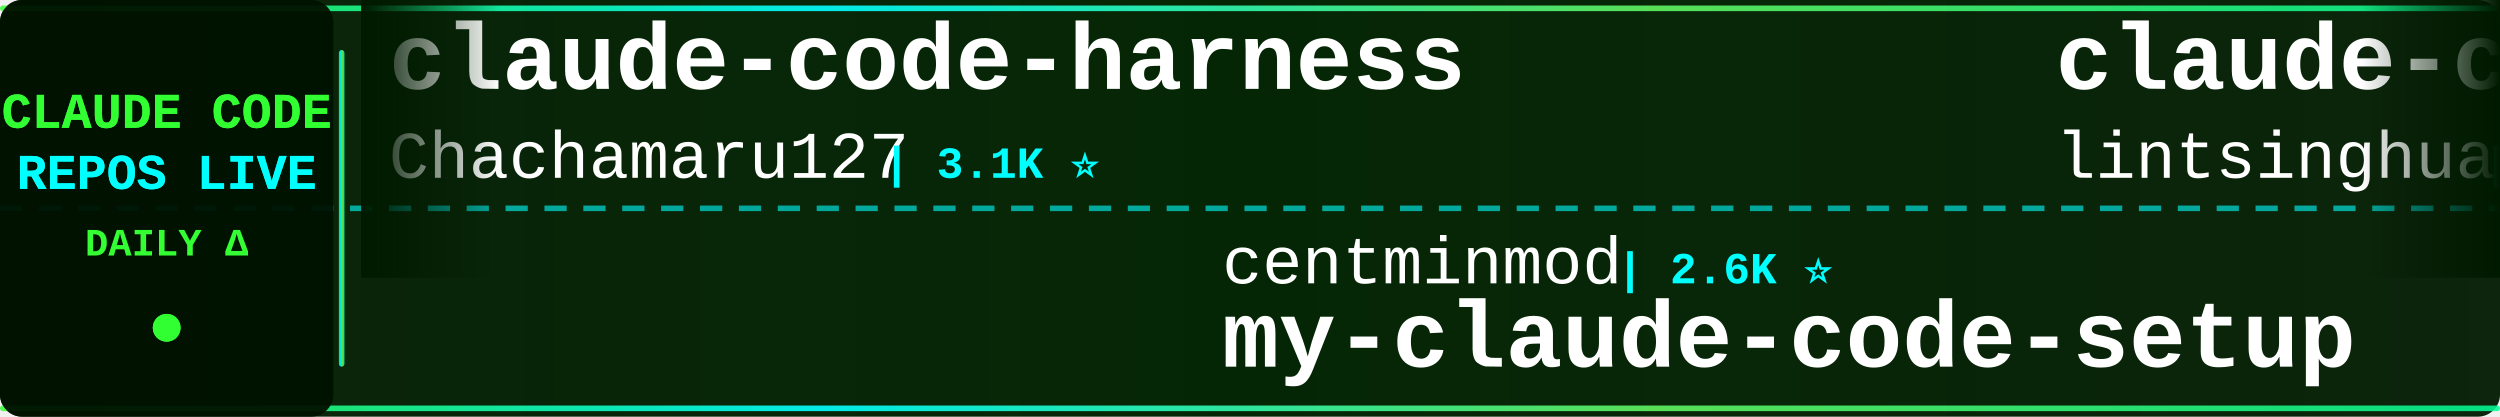
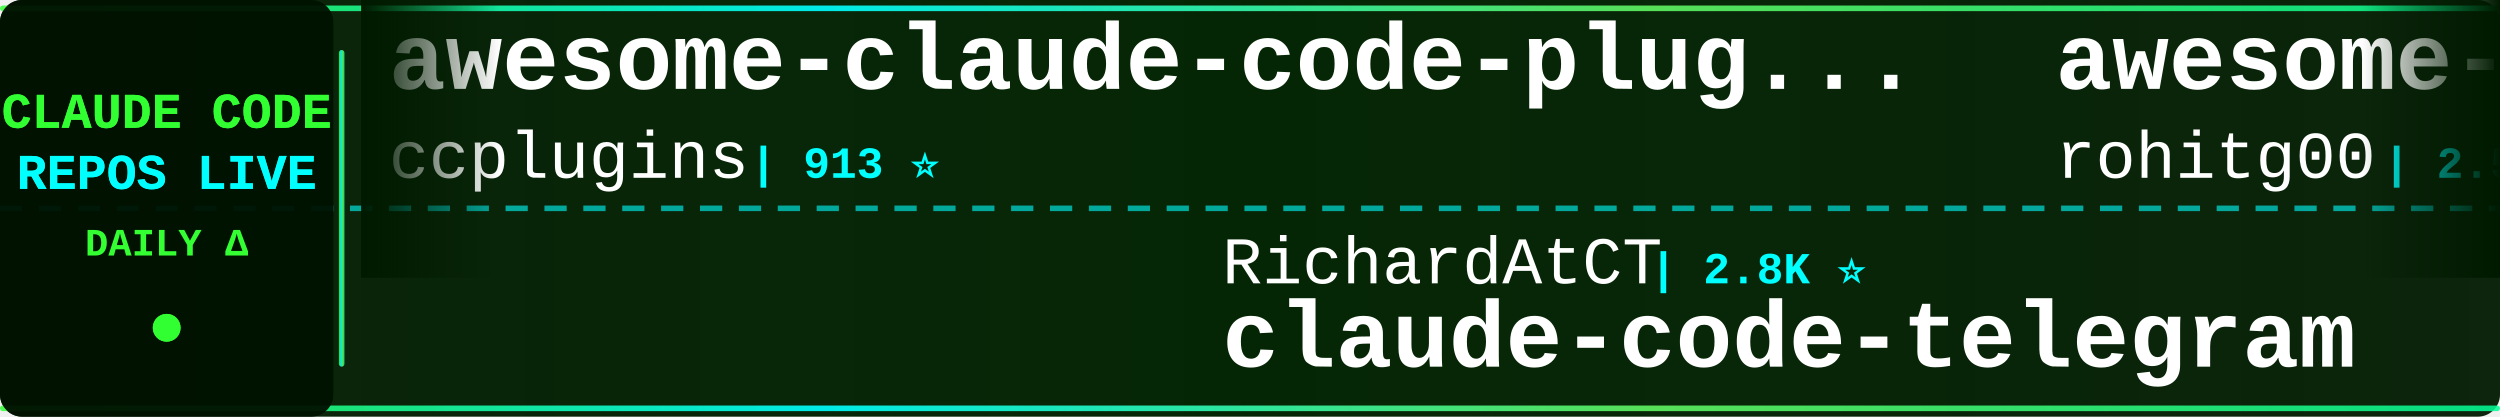
<svg xmlns="http://www.w3.org/2000/svg" width="900" height="150">
  <defs>
    <linearGradient id="tickerBg" x1="0%" y1="0%" x2="100%" y2="0%">
      <stop offset="0%" style="stop-color:#001a00;stop-opacity:0.95" />
      <stop offset="50%" style="stop-color:#002200;stop-opacity:0.98" />
      <stop offset="100%" style="stop-color:#001a00;stop-opacity:0.95" />
    </linearGradient>
    <linearGradient id="borderGrad" x1="0%" y1="0%" x2="100%" y2="0%">
      <stop offset="0%" style="stop-color:#33ff33;stop-opacity:0.85">
        <animate attributeName="stop-opacity" values="0.85;1;0.85" dur="2s" repeatCount="indefinite" />
      </stop>
      <stop offset="33%" style="stop-color:#00ffff;stop-opacity:0.9">
        <animate attributeName="stop-opacity" values="0.9;1;0.9" dur="2.2s" repeatCount="indefinite" />
      </stop>
      <stop offset="66%" style="stop-color:#66ff66;stop-opacity:0.85">
        <animate attributeName="stop-opacity" values="0.85;1;0.85" dur="1.8s" repeatCount="indefinite" />
      </stop>
      <stop offset="100%" style="stop-color:#00ff99;stop-opacity:0.85">
        <animate attributeName="stop-opacity" values="0.85;1;0.85" dur="2s" repeatCount="indefinite" />
      </stop>
    </linearGradient>
    <filter id="textGlow">
      <feGaussianBlur stdDeviation="0.1" result="coloredBlur" />
      <feMerge>
        <feMergeNode in="coloredBlur" />
        <feMergeNode in="SourceGraphic" />
      </feMerge>
    </filter>
    <filter id="metricGlow">
      <feGaussianBlur stdDeviation="0.2" result="coloredBlur" />
      <feMerge>
        <feMergeNode in="coloredBlur" />
        <feMergeNode in="SourceGraphic" />
      </feMerge>
    </filter>
    <linearGradient id="leftFade" x1="0%" y1="0%" x2="100%" y2="0%">
      <stop offset="0%" style="stop-color:#001a00;stop-opacity:1" />
      <stop offset="100%" style="stop-color:#001a00;stop-opacity:0" />
    </linearGradient>
    <linearGradient id="rightFade" x1="0%" y1="0%" x2="100%" y2="0%">
      <stop offset="0%" style="stop-color:#001a00;stop-opacity:0" />
      <stop offset="100%" style="stop-color:#001a00;stop-opacity:1" />
    </linearGradient>
  </defs>
  <rect width="900" height="150" fill="url(#tickerBg)" rx="8" />
  <rect x="0" y="2" width="900" height="2" fill="url(#borderGrad)" rx="1" />
  <rect x="0" y="146" width="900" height="2" fill="url(#borderGrad)" rx="1" />
  <line x1="0" y1="75" x2="900" y2="75" stroke="#00ffff" stroke-width="2" stroke-dasharray="8 6" opacity="0.6" />
  <rect x="0" y="0" width="120" height="150" fill="#001100" opacity="0.95" rx="8" />
  <text x="60" y="46" font-family="'Courier New', monospace" font-size="18" font-weight="bold" fill="#33ff33" text-anchor="middle" filter="url(#textGlow)">
    CLAUDE CODE
  </text>
  <text x="60" y="68" font-family="'Courier New', monospace" font-size="18" font-weight="bold" fill="#00ffff" text-anchor="middle" filter="url(#textGlow)">
    REPOS LIVE
  </text>
  <text x="60" y="92" font-family="'Courier New', monospace" font-size="14" font-weight="bold" fill="#33ff33" text-anchor="middle">
    DAILY Δ
  </text>
  <circle cx="60" cy="118" r="5" fill="#33ff33" filter="url(#metricGlow)">
    <animate attributeName="r" values="4;6;4" dur="1.5s" repeatCount="indefinite" />
    <animate attributeName="opacity" values="0.6;1;0.6" dur="1.5s" repeatCount="indefinite" />
  </circle>
  <rect x="122" y="18" width="2" height="114" fill="url(#borderGrad)" rx="1" />
  <clipPath id="tickerClip">
    <rect x="130" y="0" width="770" height="150" />
  </clipPath>
  <g clip-path="url(#tickerClip)">
    <g id="tickerItems">
      <animateTransform attributeName="transform" attributeType="XML" type="translate" from="0 0" to="-3000 0" dur="54s" repeatCount="indefinite" />
      <g transform="translate(0, 0)">
-         <text x="140" y="32" font-family="'Courier New', monospace" font-size="34" font-weight="bold" fill="#ffffff">claude-code-harness</text>
-         <text x="140" y="64" font-family="'Courier New', monospace" font-size="24" font-weight="normal" fill="#ffffff" opacity="1.0">Chachamaru127</text>
-         <text x="318" y="64" font-family="'Courier New', monospace" font-size="16" font-weight="bold" fill="#00ffff"> | 3.1K ⭐</text>
+         <text x="140" y="32" font-family="'Courier New', monospace" font-size="34" font-weight="bold" fill="#ffffff">awesome-claude-code-plug...</text>
+         <text x="140" y="64" font-family="'Courier New', monospace" font-size="24" font-weight="normal" fill="#ffffff" opacity="1.0">ccplugins</text>
+         <text x="270" y="64" font-family="'Courier New', monospace" font-size="16" font-weight="bold" fill="#00ffff"> | 913 ⭐</text>
      </g>
      <g transform="translate(300, 0)">
-         <text x="140" y="102" font-family="'Courier New', monospace" font-size="24" font-weight="normal" fill="#ffffff" opacity="1.0">centminmod</text>
-         <text x="282" y="102" font-family="'Courier New', monospace" font-size="16" font-weight="bold" fill="#00ffff"> | 2.6K ⭐</text>
-         <text x="140" y="132" font-family="'Courier New', monospace" font-size="34" font-weight="bold" fill="#ffffff">my-claude-code-setup</text>
+         <text x="140" y="102" font-family="'Courier New', monospace" font-size="24" font-weight="normal" fill="#ffffff" opacity="1.0">RichardAtCT</text>
+         <text x="294" y="102" font-family="'Courier New', monospace" font-size="16" font-weight="bold" fill="#00ffff"> | 2.8K ⭐</text>
+         <text x="140" y="132" font-family="'Courier New', monospace" font-size="34" font-weight="bold" fill="#ffffff">claude-code-telegram</text>
      </g>
      <g transform="translate(600, 0)">
-         <text x="140" y="32" font-family="'Courier New', monospace" font-size="34" font-weight="bold" fill="#ffffff">claude-code-book</text>
-         <text x="140" y="64" font-family="'Courier New', monospace" font-size="24" font-weight="normal" fill="#ffffff" opacity="1.0">lintsinghua</text>
-         <text x="294" y="64" font-family="'Courier New', monospace" font-size="16" font-weight="bold" fill="#00ffff"> | 4.1K ⭐ +1</text>
+         <text x="140" y="32" font-family="'Courier New', monospace" font-size="34" font-weight="bold" fill="#ffffff">awesome-claude-code-tool...</text>
+         <text x="140" y="64" font-family="'Courier New', monospace" font-size="24" font-weight="normal" fill="#ffffff" opacity="1.0">rohitg00</text>
+         <text x="258" y="64" font-family="'Courier New', monospace" font-size="16" font-weight="bold" fill="#00ffff"> | 2.5K ⭐ +1</text>
      </g>
      <g transform="translate(900, 0)">
-         <text x="140" y="102" font-family="'Courier New', monospace" font-size="24" font-weight="normal" fill="#ffffff" opacity="1.0">ChinaSiro</text>
-         <text x="270" y="102" font-family="'Courier New', monospace" font-size="16" font-weight="bold" fill="#00ffff"> | 9.6K ⭐ -1</text>
-         <text x="140" y="132" font-family="'Courier New', monospace" font-size="34" font-weight="bold" fill="#ffffff">claude-code-sourcemap</text>
+         <text x="140" y="102" font-family="'Courier New', monospace" font-size="24" font-weight="normal" fill="#ffffff" opacity="1.0">digitalsamba</text>
+         <text x="306" y="102" font-family="'Courier New', monospace" font-size="16" font-weight="bold" fill="#00ffff"> | 1.9K ⭐ +3</text>
+         <text x="140" y="132" font-family="'Courier New', monospace" font-size="34" font-weight="bold" fill="#ffffff">claude-code-video-toolki...</text>
      </g>
      <g transform="translate(1200, 0)">
-         <text x="140" y="32" font-family="'Courier New', monospace" font-size="34" font-weight="bold" fill="#ffffff">skills</text>
-         <text x="140" y="64" font-family="'Courier New', monospace" font-size="24" font-weight="normal" fill="#ffffff" opacity="1.0">anthropics</text>
-         <text x="282" y="64" font-family="'Courier New', monospace" font-size="16" font-weight="bold" fill="#00ffff"> | 169.5K ⭐ +49</text>
+         <text x="140" y="32" font-family="'Courier New', monospace" font-size="34" font-weight="bold" fill="#ffffff">how-claude-code-works</text>
+         <text x="140" y="64" font-family="'Courier New', monospace" font-size="24" font-weight="normal" fill="#ffffff" opacity="1.0">Windy3f3f3f3f</text>
+         <text x="318" y="64" font-family="'Courier New', monospace" font-size="16" font-weight="bold" fill="#00ffff"> | 3.4K ⭐ +1</text>
      </g>
      <g transform="translate(1500, 0)">
-         <text x="140" y="102" font-family="'Courier New', monospace" font-size="24" font-weight="normal" fill="#ffffff" opacity="1.0">WorldFlowAI</text>
-         <text x="294" y="102" font-family="'Courier New', monospace" font-size="16" font-weight="bold" fill="#00ffff"> | 1.3K ⭐ +3</text>
-         <text x="140" y="132" font-family="'Courier New', monospace" font-size="34" font-weight="bold" fill="#ffffff">everything-claude-code</text>
+         <text x="140" y="102" font-family="'Courier New', monospace" font-size="24" font-weight="normal" fill="#ffffff" opacity="1.0">anthropics</text>
+         <text x="282" y="102" font-family="'Courier New', monospace" font-size="16" font-weight="bold" fill="#00ffff"> | 8.6K ⭐ +3</text>
+         <text x="140" y="132" font-family="'Courier New', monospace" font-size="34" font-weight="bold" fill="#ffffff">claude-code-action</text>
      </g>
      <g transform="translate(1800, 0)">
-         <text x="140" y="32" font-family="'Courier New', monospace" font-size="34" font-weight="bold" fill="#ffffff">Auto-claude-code-researc...</text>
-         <text x="140" y="64" font-family="'Courier New', monospace" font-size="24" font-weight="normal" fill="#ffffff" opacity="1.0">wanshuiyin</text>
-         <text x="282" y="64" font-family="'Courier New', monospace" font-size="16" font-weight="bold" fill="#00ffff"> | 14.7K ⭐ +5</text>
+         <text x="140" y="32" font-family="'Courier New', monospace" font-size="34" font-weight="bold" fill="#ffffff">sc-claude-code-files</text>
+         <text x="140" y="64" font-family="'Courier New', monospace" font-size="24" font-weight="normal" fill="#ffffff" opacity="1.0">https-deeplearning-ai</text>
+         <text x="414" y="64" font-family="'Courier New', monospace" font-size="16" font-weight="bold" fill="#00ffff"> | 540 ⭐</text>
      </g>
      <g transform="translate(2100, 0)">
-         <text x="140" y="102" font-family="'Courier New', monospace" font-size="24" font-weight="normal" fill="#ffffff" opacity="1.0">OrcaWhisper</text>
-         <text x="294" y="102" font-family="'Courier New', monospace" font-size="16" font-weight="bold" fill="#00ffff"> | 90 ⭐</text>
-         <text x="140" y="132" font-family="'Courier New', monospace" font-size="34" font-weight="bold" fill="#ffffff">Claude-Code</text>
+         <text x="140" y="102" font-family="'Courier New', monospace" font-size="24" font-weight="normal" fill="#ffffff" opacity="1.0">disler</text>
+         <text x="234" y="102" font-family="'Courier New', monospace" font-size="16" font-weight="bold" fill="#00ffff"> | 1.6K ⭐</text>
+         <text x="140" y="132" font-family="'Courier New', monospace" font-size="34" font-weight="bold" fill="#ffffff">pi-vs-claude-code</text>
      </g>
      <g transform="translate(2400, 0)">
-         <text x="140" y="32" font-family="'Courier New', monospace" font-size="34" font-weight="bold" fill="#ffffff">claude-code-best-practic...</text>
-         <text x="140" y="64" font-family="'Courier New', monospace" font-size="24" font-weight="normal" fill="#ffffff" opacity="1.0">shanraisshan</text>
-         <text x="306" y="64" font-family="'Courier New', monospace" font-size="16" font-weight="bold" fill="#00ffff"> | 64.5K ⭐ +9</text>
+         <text x="140" y="32" font-family="'Courier New', monospace" font-size="34" font-weight="bold" fill="#ffffff">collection-claude-code-s...</text>
+         <text x="140" y="64" font-family="'Courier New', monospace" font-size="24" font-weight="normal" fill="#ffffff" opacity="1.0">chauncygu</text>
+         <text x="270" y="64" font-family="'Courier New', monospace" font-size="16" font-weight="bold" fill="#00ffff"> | 2.8K ⭐ +2</text>
      </g>
      <g transform="translate(2700, 0)">
-         <text x="140" y="102" font-family="'Courier New', monospace" font-size="24" font-weight="normal" fill="#ffffff" opacity="1.0">hangsman</text>
-         <text x="258" y="102" font-family="'Courier New', monospace" font-size="16" font-weight="bold" fill="#00ffff"> | 791 ⭐</text>
-         <text x="140" y="132" font-family="'Courier New', monospace" font-size="34" font-weight="bold" fill="#ffffff">claude-code-source</text>
+         <text x="140" y="102" font-family="'Courier New', monospace" font-size="24" font-weight="normal" fill="#ffffff" opacity="1.0">davila7</text>
+         <text x="246" y="102" font-family="'Courier New', monospace" font-size="16" font-weight="bold" fill="#00ffff"> | 30.3K ⭐ +4</text>
+         <text x="140" y="132" font-family="'Courier New', monospace" font-size="34" font-weight="bold" fill="#ffffff">claude-code-templates</text>
      </g>
      <g transform="translate(3000, 0)">
-         <text x="140" y="32" font-family="'Courier New', monospace" font-size="34" font-weight="bold" fill="#ffffff">claude-code-harness</text>
-         <text x="140" y="64" font-family="'Courier New', monospace" font-size="24" font-weight="normal" fill="#ffffff" opacity="1.0">Chachamaru127</text>
-         <text x="318" y="64" font-family="'Courier New', monospace" font-size="16" font-weight="bold" fill="#00ffff"> | 3.1K ⭐</text>
+         <text x="140" y="32" font-family="'Courier New', monospace" font-size="34" font-weight="bold" fill="#ffffff">awesome-claude-code-plug...</text>
+         <text x="140" y="64" font-family="'Courier New', monospace" font-size="24" font-weight="normal" fill="#ffffff" opacity="1.0">ccplugins</text>
+         <text x="270" y="64" font-family="'Courier New', monospace" font-size="16" font-weight="bold" fill="#00ffff"> | 913 ⭐</text>
      </g>
      <g transform="translate(3300, 0)">
-         <text x="140" y="102" font-family="'Courier New', monospace" font-size="24" font-weight="normal" fill="#ffffff" opacity="1.0">centminmod</text>
-         <text x="282" y="102" font-family="'Courier New', monospace" font-size="16" font-weight="bold" fill="#00ffff"> | 2.6K ⭐</text>
-         <text x="140" y="132" font-family="'Courier New', monospace" font-size="34" font-weight="bold" fill="#ffffff">my-claude-code-setup</text>
+         <text x="140" y="102" font-family="'Courier New', monospace" font-size="24" font-weight="normal" fill="#ffffff" opacity="1.0">RichardAtCT</text>
+         <text x="294" y="102" font-family="'Courier New', monospace" font-size="16" font-weight="bold" fill="#00ffff"> | 2.8K ⭐</text>
+         <text x="140" y="132" font-family="'Courier New', monospace" font-size="34" font-weight="bold" fill="#ffffff">claude-code-telegram</text>
      </g>
      <g transform="translate(3600, 0)">
-         <text x="140" y="32" font-family="'Courier New', monospace" font-size="34" font-weight="bold" fill="#ffffff">claude-code-book</text>
-         <text x="140" y="64" font-family="'Courier New', monospace" font-size="24" font-weight="normal" fill="#ffffff" opacity="1.0">lintsinghua</text>
-         <text x="294" y="64" font-family="'Courier New', monospace" font-size="16" font-weight="bold" fill="#00ffff"> | 4.1K ⭐ +1</text>
+         <text x="140" y="32" font-family="'Courier New', monospace" font-size="34" font-weight="bold" fill="#ffffff">awesome-claude-code-tool...</text>
+         <text x="140" y="64" font-family="'Courier New', monospace" font-size="24" font-weight="normal" fill="#ffffff" opacity="1.0">rohitg00</text>
+         <text x="258" y="64" font-family="'Courier New', monospace" font-size="16" font-weight="bold" fill="#00ffff"> | 2.5K ⭐ +1</text>
      </g>
      <g transform="translate(3900, 0)">
-         <text x="140" y="102" font-family="'Courier New', monospace" font-size="24" font-weight="normal" fill="#ffffff" opacity="1.0">ChinaSiro</text>
-         <text x="270" y="102" font-family="'Courier New', monospace" font-size="16" font-weight="bold" fill="#00ffff"> | 9.6K ⭐ -1</text>
-         <text x="140" y="132" font-family="'Courier New', monospace" font-size="34" font-weight="bold" fill="#ffffff">claude-code-sourcemap</text>
+         <text x="140" y="102" font-family="'Courier New', monospace" font-size="24" font-weight="normal" fill="#ffffff" opacity="1.0">digitalsamba</text>
+         <text x="306" y="102" font-family="'Courier New', monospace" font-size="16" font-weight="bold" fill="#00ffff"> | 1.9K ⭐ +3</text>
+         <text x="140" y="132" font-family="'Courier New', monospace" font-size="34" font-weight="bold" fill="#ffffff">claude-code-video-toolki...</text>
      </g>
    </g>
  </g>
  <rect x="130" y="0" width="50" height="100" fill="url(#leftFade)" />
  <rect x="850" y="0" width="50" height="100" fill="url(#rightFade)" />
</svg>
